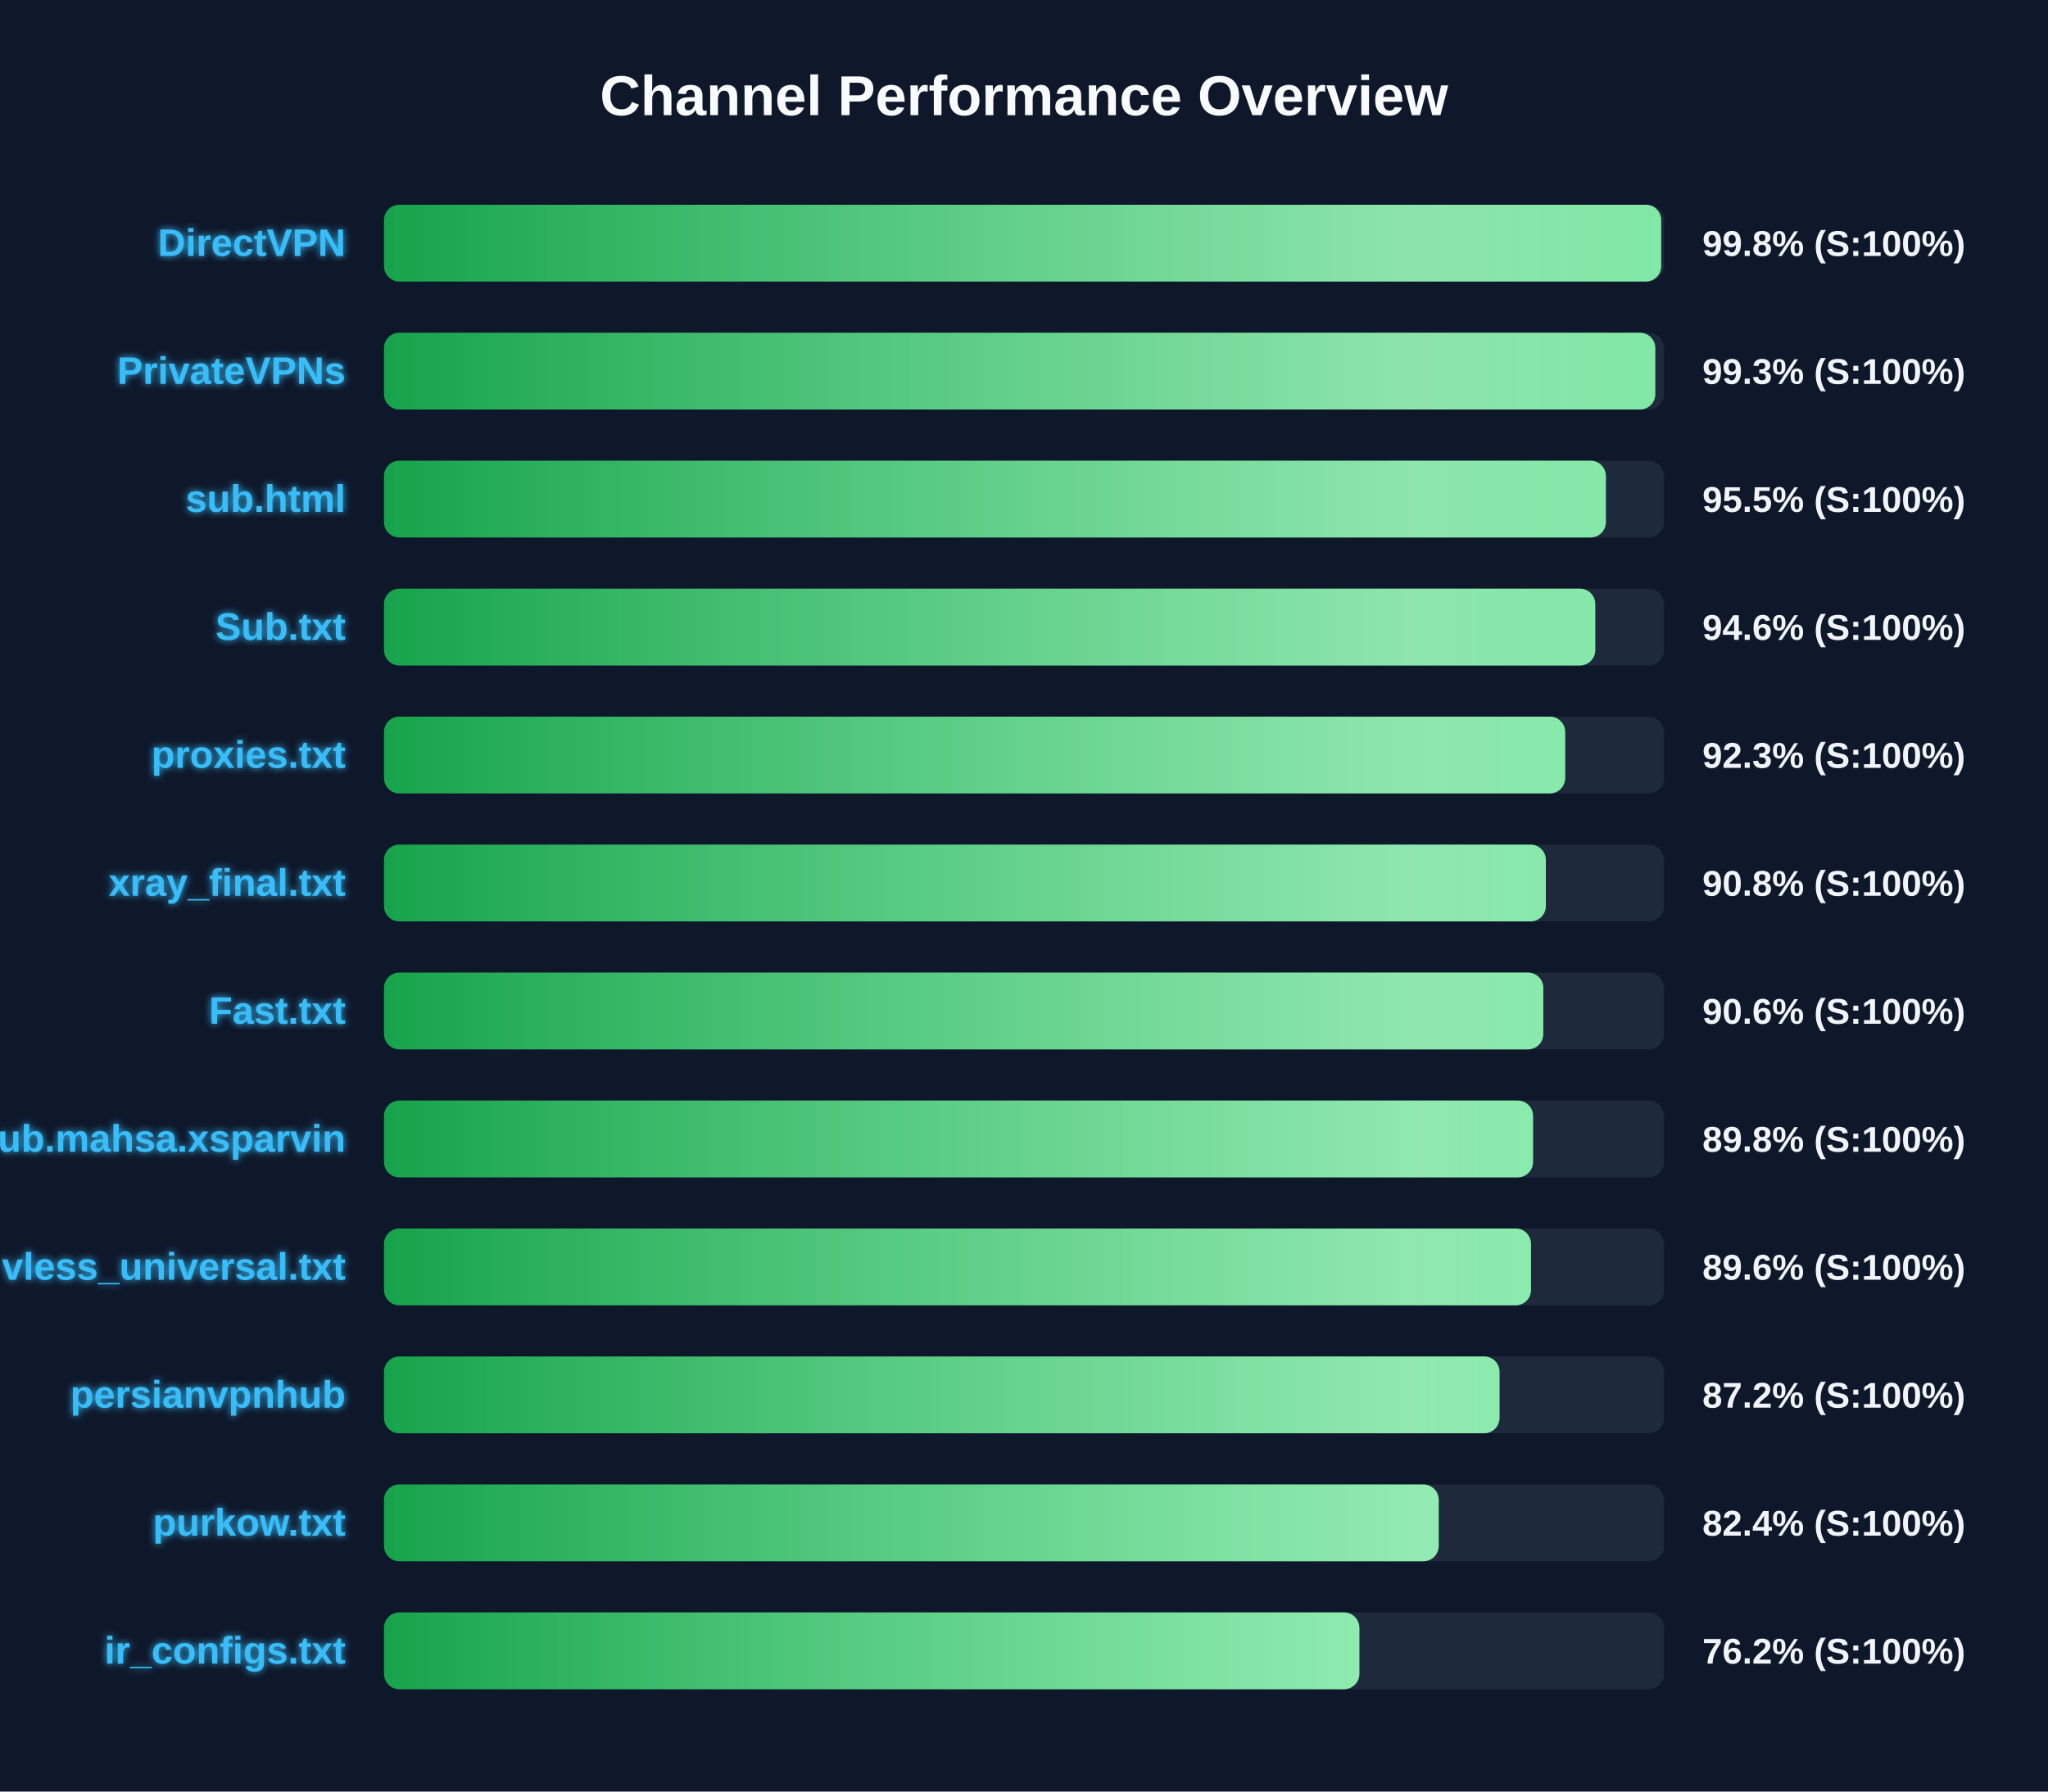
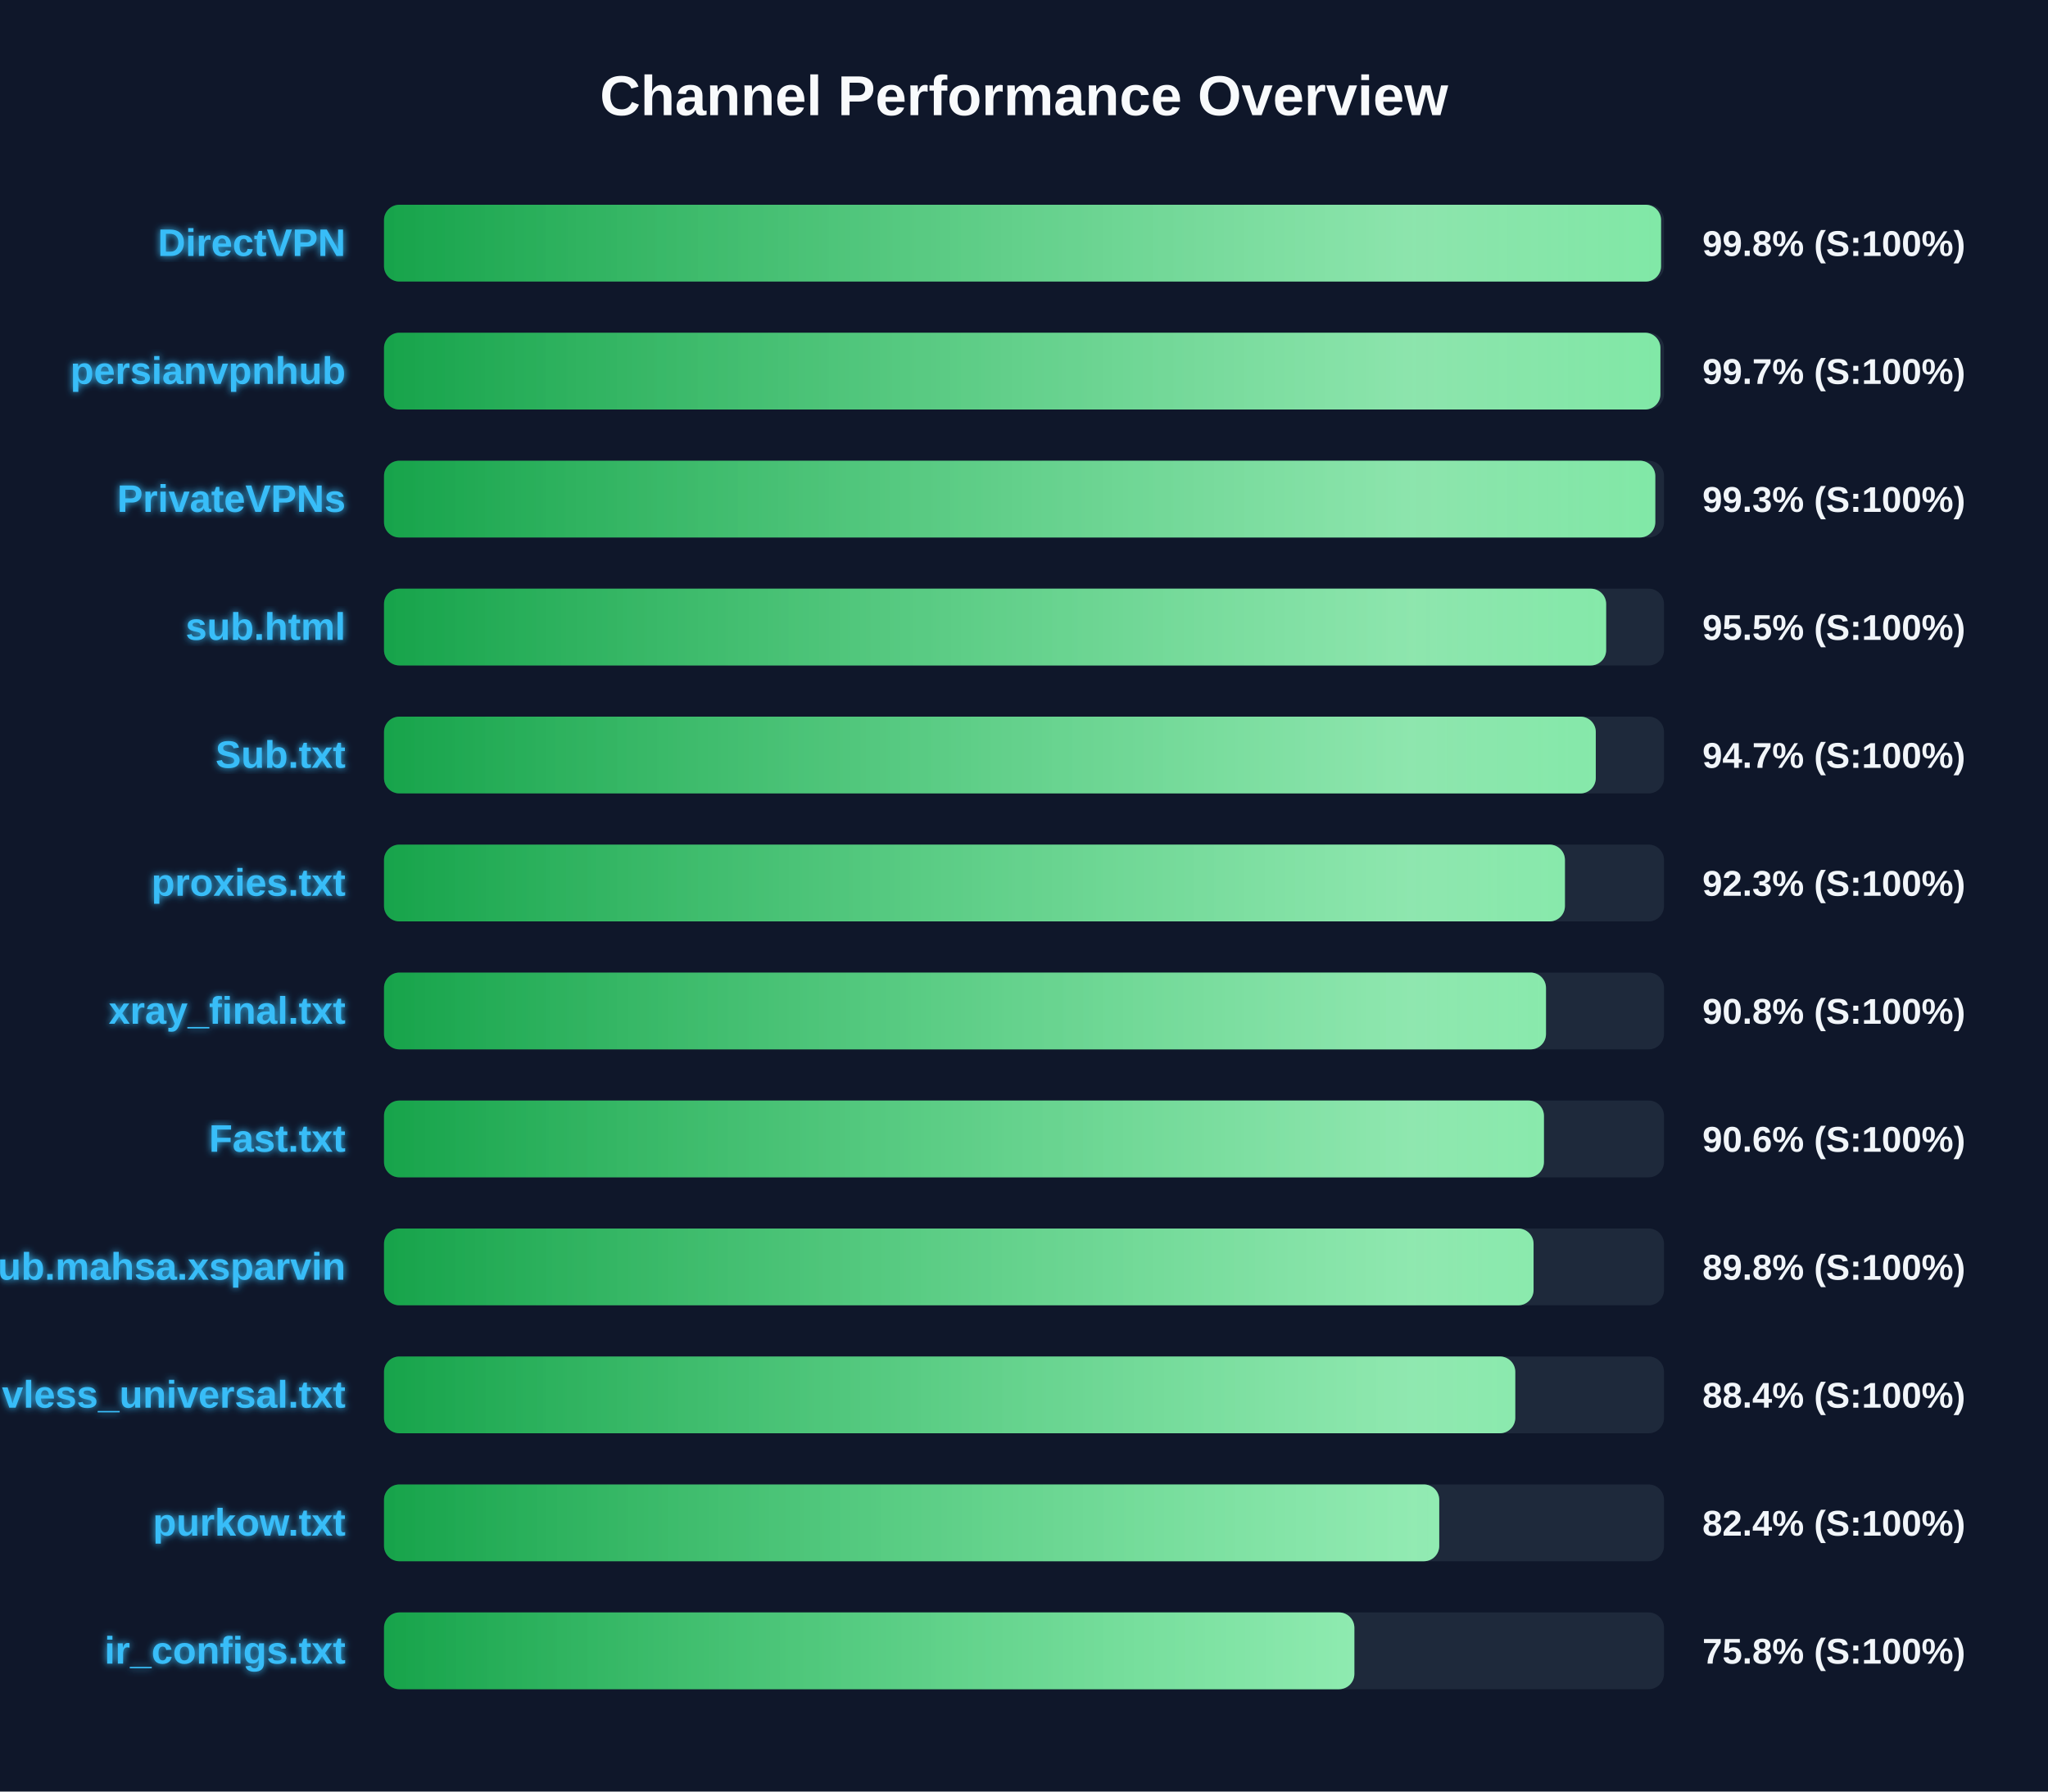
<svg xmlns="http://www.w3.org/2000/svg" width="800" height="700" version="1.1">
  <defs>
    <linearGradient id="grad-green" x1="0%" y1="0%" x2="100%" y2="0%">
      <stop offset="0%" stop-color="#16a34a" />
      <stop offset="100%" stop-color="#4ade80" />
    </linearGradient>
    <linearGradient id="grad-yellow" x1="0%" y1="0%" x2="100%" y2="0%">
      <stop offset="0%" stop-color="#ca8a04" />
      <stop offset="100%" stop-color="#fde047" />
    </linearGradient>
    <linearGradient id="grad-red" x1="0%" y1="0%" x2="100%" y2="0%">
      <stop offset="0%" stop-color="#dc2626" />
      <stop offset="100%" stop-color="#f87171" />
    </linearGradient>
    <linearGradient id="shimmer" x1="0%" y1="0%" x2="100%" y2="0%">
      <stop offset="0%" stop-color="rgba(255,255,255,0)" />
      <stop offset="50%" stop-color="rgba(255,255,255,0.4)" />
      <stop offset="100%" stop-color="rgba(255,255,255,0)" />
    </linearGradient>
    <filter id="glow" x="-20%" y="-20%" width="140%" height="140%">
      <feGaussianBlur stdDeviation="1.5" result="blur" />
      <feComposite in="SourceGraphic" in2="blur" operator="over" />
    </filter>
  </defs>
  <style>
        .bg-rect { fill: #0f172a; }
        .title { font: bold 22px 'Segoe UI', Arial, sans-serif; fill: #f8fafc; }
        .row { font: bold 15px 'Segoe UI', Arial, sans-serif; fill: #38bdf8; filter: url(#glow); }
        .score { font: bold 14px 'Segoe UI', Arial, sans-serif; fill: #f1f5f9; }
        @keyframes shimmer-anim {
            0% { transform: translateX(-100%); }
            100% { transform: translateX(200%); }
        }
        .shimmer-rect {
            animation: shimmer-anim 2.5s infinite linear;
        }
    </style>
  <rect width="100%" height="100%" class="bg-rect" />
  <text x="400" y="45" text-anchor="middle" class="title">Channel Performance Overview</text>
  <rect x="150" y="80" width="500" height="30" fill="#1e293b" rx="6" />
  <clipPath id="clip-0">
-     <rect x="150" y="80" width="498.9" height="30" rx="6" />
+     <rect x="150" y="80" width="498.85" height="30" rx="6" />
  </clipPath>
-   <rect x="150" y="80" width="498.9" height="30" fill="url(#grad-green)" rx="6" />
+   <rect x="150" y="80" width="498.85" height="30" fill="url(#grad-green)" rx="6" />
  <g clip-path="url(#clip-0)">
    <rect x="150" y="80" width="100%" height="30" fill="url(#shimmer)" class="shimmer-rect" />
  </g>
  <text x="135" y="100" text-anchor="end" class="row">DirectVPN</text>
  <text x="665" y="100" text-anchor="start" class="score">99.8% (S:100%)</text>
  <rect x="150" y="130" width="500" height="30" fill="#1e293b" rx="6" />
  <clipPath id="clip-1">
-     <rect x="150" y="130" width="496.6" height="30" rx="6" />
+     <rect x="150" y="130" width="498.6" height="30" rx="6" />
  </clipPath>
-   <rect x="150" y="130" width="496.6" height="30" fill="url(#grad-green)" rx="6" />
+   <rect x="150" y="130" width="498.6" height="30" fill="url(#grad-green)" rx="6" />
  <g clip-path="url(#clip-1)">
    <rect x="150" y="130" width="100%" height="30" fill="url(#shimmer)" class="shimmer-rect" />
  </g>
-   <text x="135" y="150" text-anchor="end" class="row">PrivateVPNs</text>
-   <text x="665" y="150" text-anchor="start" class="score">99.3% (S:100%)</text>
+   <text x="135" y="150" text-anchor="end" class="row">persianvpnhub</text>
+   <text x="665" y="150" text-anchor="start" class="score">99.7% (S:100%)</text>
  <rect x="150" y="180" width="500" height="30" fill="#1e293b" rx="6" />
  <clipPath id="clip-2">
-     <rect x="150" y="180" width="477.3" height="30" rx="6" />
+     <rect x="150" y="180" width="496.6" height="30" rx="6" />
  </clipPath>
-   <rect x="150" y="180" width="477.3" height="30" fill="url(#grad-green)" rx="6" />
+   <rect x="150" y="180" width="496.6" height="30" fill="url(#grad-green)" rx="6" />
  <g clip-path="url(#clip-2)">
    <rect x="150" y="180" width="100%" height="30" fill="url(#shimmer)" class="shimmer-rect" />
  </g>
-   <text x="135" y="200" text-anchor="end" class="row">sub.html</text>
-   <text x="665" y="200" text-anchor="start" class="score">95.5% (S:100%)</text>
+   <text x="135" y="200" text-anchor="end" class="row">PrivateVPNs</text>
+   <text x="665" y="200" text-anchor="start" class="score">99.3% (S:100%)</text>
  <rect x="150" y="230" width="500" height="30" fill="#1e293b" rx="6" />
  <clipPath id="clip-3">
-     <rect x="150" y="230" width="473.15" height="30" rx="6" />
+     <rect x="150" y="230" width="477.4" height="30" rx="6" />
  </clipPath>
-   <rect x="150" y="230" width="473.15" height="30" fill="url(#grad-green)" rx="6" />
+   <rect x="150" y="230" width="477.4" height="30" fill="url(#grad-green)" rx="6" />
  <g clip-path="url(#clip-3)">
    <rect x="150" y="230" width="100%" height="30" fill="url(#shimmer)" class="shimmer-rect" />
  </g>
-   <text x="135" y="250" text-anchor="end" class="row">Sub.txt</text>
-   <text x="665" y="250" text-anchor="start" class="score">94.6% (S:100%)</text>
+   <text x="135" y="250" text-anchor="end" class="row">sub.html</text>
+   <text x="665" y="250" text-anchor="start" class="score">95.5% (S:100%)</text>
  <rect x="150" y="280" width="500" height="30" fill="#1e293b" rx="6" />
  <clipPath id="clip-4">
-     <rect x="150" y="280" width="461.4" height="30" rx="6" />
+     <rect x="150" y="280" width="473.35" height="30" rx="6" />
  </clipPath>
-   <rect x="150" y="280" width="461.4" height="30" fill="url(#grad-green)" rx="6" />
+   <rect x="150" y="280" width="473.35" height="30" fill="url(#grad-green)" rx="6" />
  <g clip-path="url(#clip-4)">
    <rect x="150" y="280" width="100%" height="30" fill="url(#shimmer)" class="shimmer-rect" />
  </g>
-   <text x="135" y="300" text-anchor="end" class="row">proxies.txt</text>
-   <text x="665" y="300" text-anchor="start" class="score">92.3% (S:100%)</text>
+   <text x="135" y="300" text-anchor="end" class="row">Sub.txt</text>
+   <text x="665" y="300" text-anchor="start" class="score">94.7% (S:100%)</text>
  <rect x="150" y="330" width="500" height="30" fill="#1e293b" rx="6" />
  <clipPath id="clip-5">
-     <rect x="150" y="330" width="453.85" height="30" rx="6" />
+     <rect x="150" y="330" width="461.3" height="30" rx="6" />
  </clipPath>
-   <rect x="150" y="330" width="453.85" height="30" fill="url(#grad-green)" rx="6" />
+   <rect x="150" y="330" width="461.3" height="30" fill="url(#grad-green)" rx="6" />
  <g clip-path="url(#clip-5)">
    <rect x="150" y="330" width="100%" height="30" fill="url(#shimmer)" class="shimmer-rect" />
  </g>
-   <text x="135" y="350" text-anchor="end" class="row">xray_final.txt</text>
-   <text x="665" y="350" text-anchor="start" class="score">90.8% (S:100%)</text>
+   <text x="135" y="350" text-anchor="end" class="row">proxies.txt</text>
+   <text x="665" y="350" text-anchor="start" class="score">92.3% (S:100%)</text>
  <rect x="150" y="380" width="500" height="30" fill="#1e293b" rx="6" />
  <clipPath id="clip-6">
-     <rect x="150" y="380" width="452.85" height="30" rx="6" />
+     <rect x="150" y="380" width="453.9" height="30" rx="6" />
  </clipPath>
-   <rect x="150" y="380" width="452.85" height="30" fill="url(#grad-green)" rx="6" />
+   <rect x="150" y="380" width="453.9" height="30" fill="url(#grad-green)" rx="6" />
  <g clip-path="url(#clip-6)">
    <rect x="150" y="380" width="100%" height="30" fill="url(#shimmer)" class="shimmer-rect" />
  </g>
-   <text x="135" y="400" text-anchor="end" class="row">Fast.txt</text>
-   <text x="665" y="400" text-anchor="start" class="score">90.6% (S:100%)</text>
+   <text x="135" y="400" text-anchor="end" class="row">xray_final.txt</text>
+   <text x="665" y="400" text-anchor="start" class="score">90.8% (S:100%)</text>
  <rect x="150" y="430" width="500" height="30" fill="#1e293b" rx="6" />
  <clipPath id="clip-7">
-     <rect x="150" y="430" width="448.85" height="30" rx="6" />
+     <rect x="150" y="430" width="453.1" height="30" rx="6" />
  </clipPath>
-   <rect x="150" y="430" width="448.85" height="30" fill="url(#grad-green)" rx="6" />
+   <rect x="150" y="430" width="453.1" height="30" fill="url(#grad-green)" rx="6" />
  <g clip-path="url(#clip-7)">
    <rect x="150" y="430" width="100%" height="30" fill="url(#shimmer)" class="shimmer-rect" />
  </g>
-   <text x="135" y="450" text-anchor="end" class="row">Sub.mahsa.xsparvin</text>
-   <text x="665" y="450" text-anchor="start" class="score">89.8% (S:100%)</text>
+   <text x="135" y="450" text-anchor="end" class="row">Fast.txt</text>
+   <text x="665" y="450" text-anchor="start" class="score">90.6% (S:100%)</text>
  <rect x="150" y="480" width="500" height="30" fill="#1e293b" rx="6" />
  <clipPath id="clip-8">
-     <rect x="150" y="480" width="448.05" height="30" rx="6" />
+     <rect x="150" y="480" width="449.05" height="30" rx="6" />
  </clipPath>
-   <rect x="150" y="480" width="448.05" height="30" fill="url(#grad-green)" rx="6" />
+   <rect x="150" y="480" width="449.05" height="30" fill="url(#grad-green)" rx="6" />
  <g clip-path="url(#clip-8)">
    <rect x="150" y="480" width="100%" height="30" fill="url(#shimmer)" class="shimmer-rect" />
  </g>
-   <text x="135" y="500" text-anchor="end" class="row">vless_universal.txt</text>
-   <text x="665" y="500" text-anchor="start" class="score">89.6% (S:100%)</text>
+   <text x="135" y="500" text-anchor="end" class="row">Sub.mahsa.xsparvin</text>
+   <text x="665" y="500" text-anchor="start" class="score">89.8% (S:100%)</text>
  <rect x="150" y="530" width="500" height="30" fill="#1e293b" rx="6" />
  <clipPath id="clip-9">
-     <rect x="150" y="530" width="435.75" height="30" rx="6" />
+     <rect x="150" y="530" width="441.9" height="30" rx="6" />
  </clipPath>
-   <rect x="150" y="530" width="435.75" height="30" fill="url(#grad-green)" rx="6" />
+   <rect x="150" y="530" width="441.9" height="30" fill="url(#grad-green)" rx="6" />
  <g clip-path="url(#clip-9)">
    <rect x="150" y="530" width="100%" height="30" fill="url(#shimmer)" class="shimmer-rect" />
  </g>
-   <text x="135" y="550" text-anchor="end" class="row">persianvpnhub</text>
-   <text x="665" y="550" text-anchor="start" class="score">87.2% (S:100%)</text>
+   <text x="135" y="550" text-anchor="end" class="row">vless_universal.txt</text>
+   <text x="665" y="550" text-anchor="start" class="score">88.4% (S:100%)</text>
  <rect x="150" y="580" width="500" height="30" fill="#1e293b" rx="6" />
  <clipPath id="clip-10">
-     <rect x="150" y="580" width="412.0" height="30" rx="6" />
+     <rect x="150" y="580" width="412.2" height="30" rx="6" />
  </clipPath>
-   <rect x="150" y="580" width="412.0" height="30" fill="url(#grad-green)" rx="6" />
+   <rect x="150" y="580" width="412.2" height="30" fill="url(#grad-green)" rx="6" />
  <g clip-path="url(#clip-10)">
    <rect x="150" y="580" width="100%" height="30" fill="url(#shimmer)" class="shimmer-rect" />
  </g>
  <text x="135" y="600" text-anchor="end" class="row">purkow.txt</text>
  <text x="665" y="600" text-anchor="start" class="score">82.4% (S:100%)</text>
  <rect x="150" y="630" width="500" height="30" fill="#1e293b" rx="6" />
  <clipPath id="clip-11">
-     <rect x="150" y="630" width="381.0" height="30" rx="6" />
+     <rect x="150" y="630" width="379.05" height="30" rx="6" />
  </clipPath>
-   <rect x="150" y="630" width="381.0" height="30" fill="url(#grad-green)" rx="6" />
+   <rect x="150" y="630" width="379.05" height="30" fill="url(#grad-green)" rx="6" />
  <g clip-path="url(#clip-11)">
    <rect x="150" y="630" width="100%" height="30" fill="url(#shimmer)" class="shimmer-rect" />
  </g>
  <text x="135" y="650" text-anchor="end" class="row">ir_configs.txt</text>
-   <text x="665" y="650" text-anchor="start" class="score">76.2% (S:100%)</text>
+   <text x="665" y="650" text-anchor="start" class="score">75.8% (S:100%)</text>
</svg>
